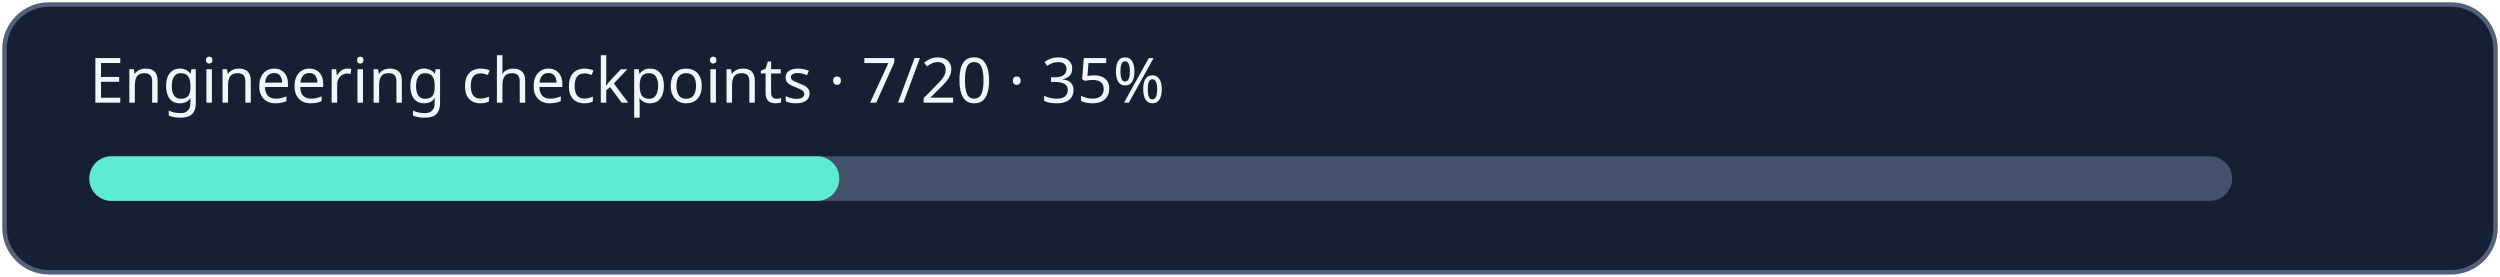
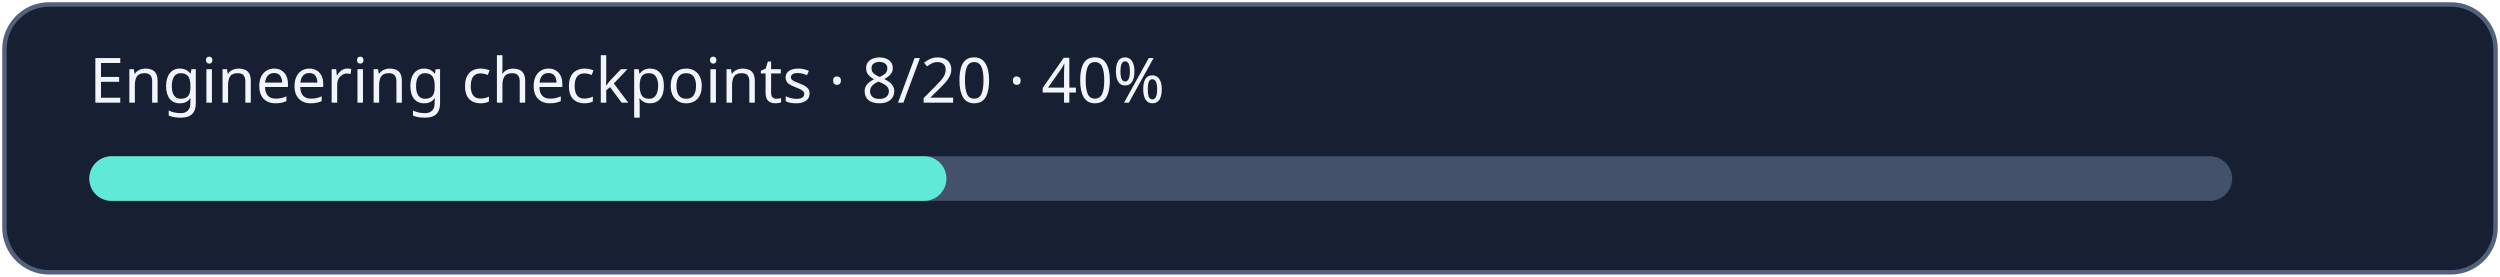
<svg xmlns="http://www.w3.org/2000/svg" width="560" height="62" viewBox="0 0 560 62" role="img" aria-labelledby="title desc">
  <rect x="1" y="1" width="558" height="60" rx="10" fill="#172033" stroke="#52617c" />
-   <text x="20" y="23" fill="#f2f5fc" font-family="sans-serif" font-size="14">Engineering checkpoints · 7/20 · 35%</text>
+   <text x="20" y="23" fill="#f2f5fc" font-family="sans-serif" font-size="14">Engineering checkpoints · 8/20 · 40%</text>
  <rect x="20" y="35" width="480" height="10" rx="5" fill="#44516b" />
-   <rect x="20" y="35" width="168" height="10" rx="5" fill="#5eead4" />
+   <rect x="20" y="35" width="192" height="10" rx="5" fill="#5eead4" />
</svg>
